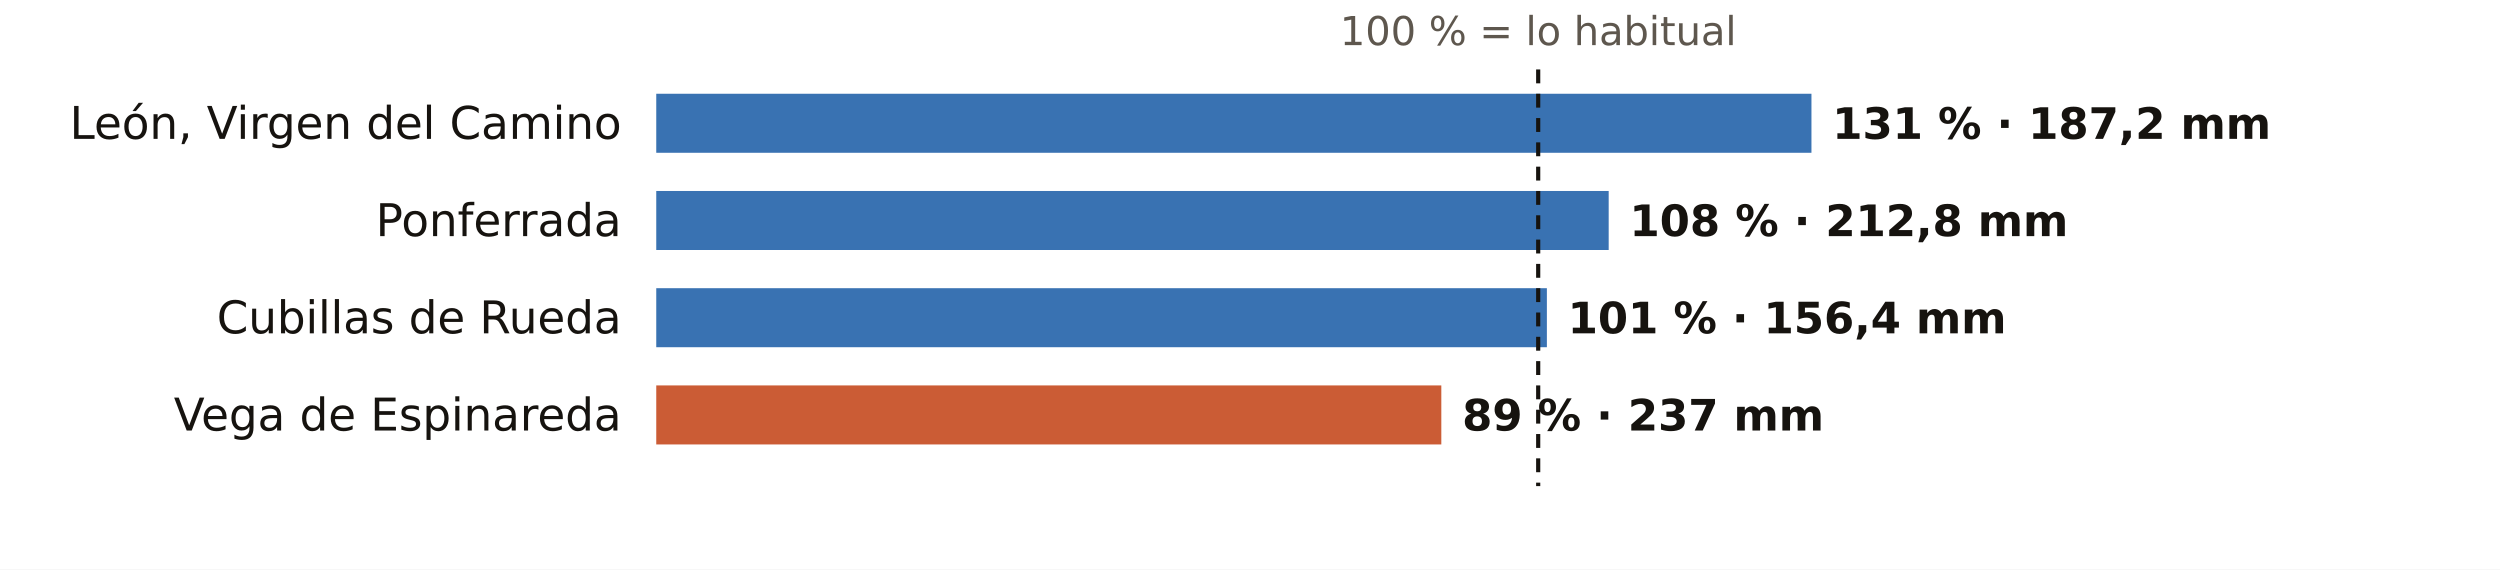
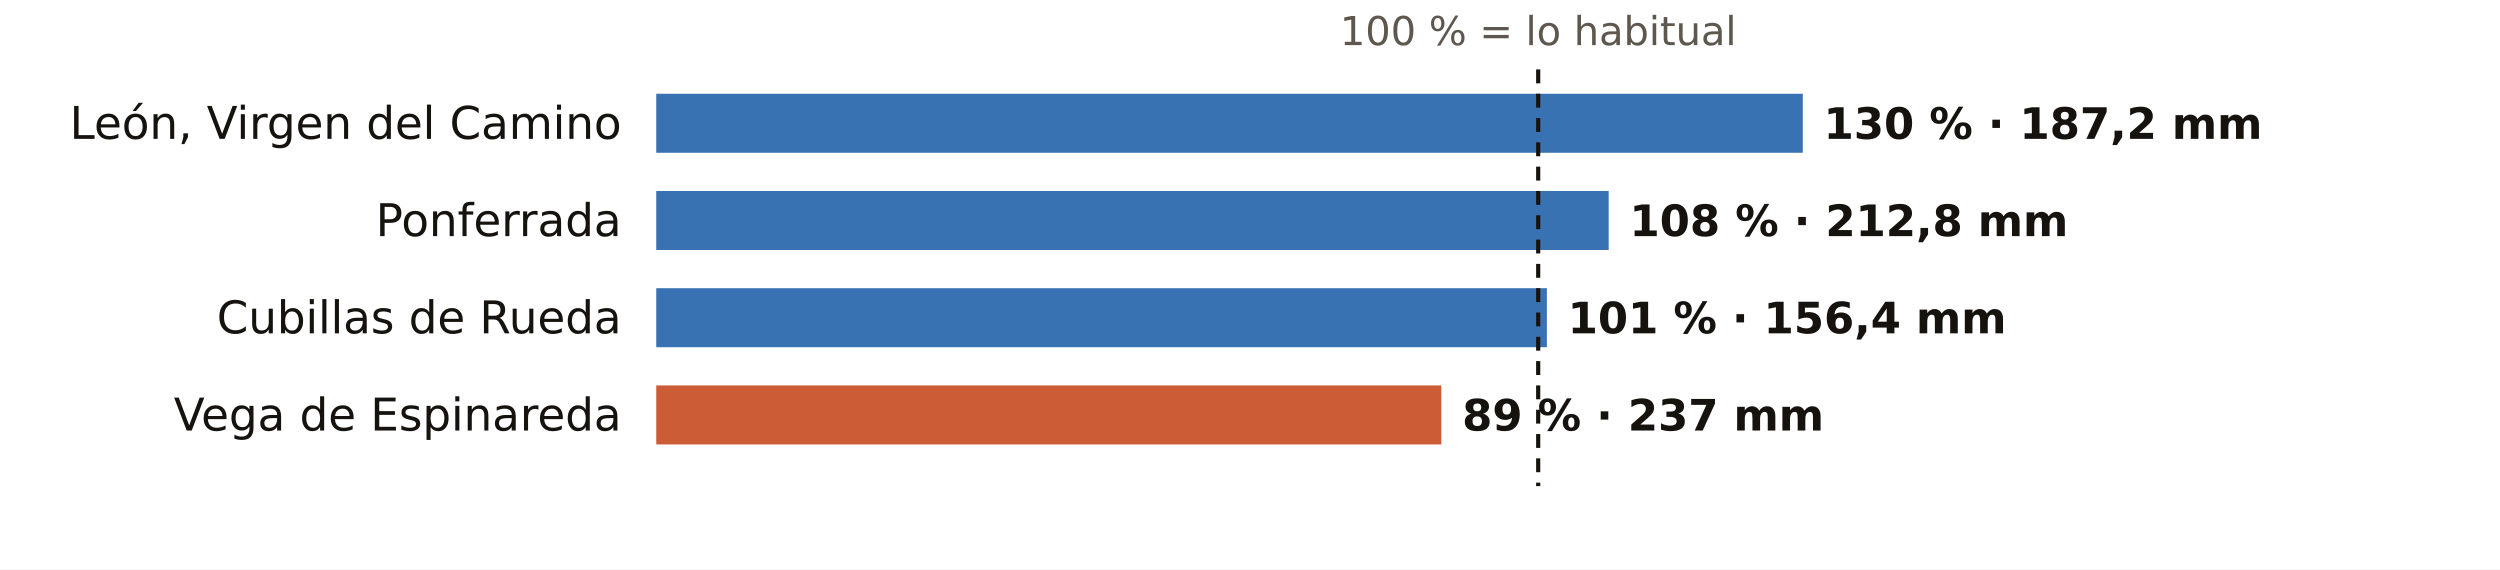
<svg xmlns="http://www.w3.org/2000/svg" viewBox="0 0 720 164" width="720" height="164" role="img" aria-label="El otoño en los pluviómetros de AEMET de León: % de lo habitual">
  <rect width="720" height="164" fill="#FFFFFF" />
  <text x="443.0" y="13.0" font-size="11.5" fill="#5E574E" text-anchor="middle" font-weight="400" font-family="Public Sans, DejaVu Sans, Arial, sans-serif">100 % = lo habitual</text>
  <text x="179.0" y="40.0" font-size="13" fill="#16130F" text-anchor="end" font-weight="500" font-family="Public Sans, DejaVu Sans, Arial, sans-serif">León, Virgen del Camino</text>
-   <rect x="189" y="27" width="332.7" height="17" fill="#1F5FA8" opacity="0.88" />
-   <text x="527.7" y="40.0" font-size="12.5" fill="#16130F" text-anchor="start" font-weight="600" font-family="Public Sans, DejaVu Sans, Arial, sans-serif">131 % · 187,2 mm</text>
+   <rect x="189" y="27" width="330.2" height="17" fill="#1F5FA8" opacity="0.88" />
+   <text x="525.2" y="40.0" font-size="12.5" fill="#16130F" text-anchor="start" font-weight="600" font-family="Public Sans, DejaVu Sans, Arial, sans-serif">130 % · 187,2 mm</text>
  <text x="179.0" y="68.0" font-size="13" fill="#16130F" text-anchor="end" font-weight="500" font-family="Public Sans, DejaVu Sans, Arial, sans-serif">Ponferrada</text>
  <rect x="189" y="55" width="274.3" height="17" fill="#1F5FA8" opacity="0.88" />
  <text x="469.3" y="68.0" font-size="12.5" fill="#16130F" text-anchor="start" font-weight="600" font-family="Public Sans, DejaVu Sans, Arial, sans-serif">108 % · 212,8 mm</text>
  <text x="179.0" y="96.0" font-size="13" fill="#16130F" text-anchor="end" font-weight="500" font-family="Public Sans, DejaVu Sans, Arial, sans-serif">Cubillas de Rueda</text>
  <rect x="189" y="83" width="256.5" height="17" fill="#1F5FA8" opacity="0.88" />
  <text x="451.5" y="96.0" font-size="12.5" fill="#16130F" text-anchor="start" font-weight="600" font-family="Public Sans, DejaVu Sans, Arial, sans-serif">101 % · 156,4 mm</text>
  <text x="179.0" y="124.0" font-size="13" fill="#16130F" text-anchor="end" font-weight="500" font-family="Public Sans, DejaVu Sans, Arial, sans-serif">Vega de Espinareda</text>
  <rect x="189" y="111" width="226.1" height="17" fill="#C4461A" opacity="0.88" />
  <text x="421.1" y="124.0" font-size="12.5" fill="#16130F" text-anchor="start" font-weight="600" font-family="Public Sans, DejaVu Sans, Arial, sans-serif">89 % · 237 mm</text>
  <line x1="443.0" x2="443.0" y1="20" y2="140" stroke="#16130F" stroke-width="1.2" stroke-dasharray="4 3" />
</svg>
